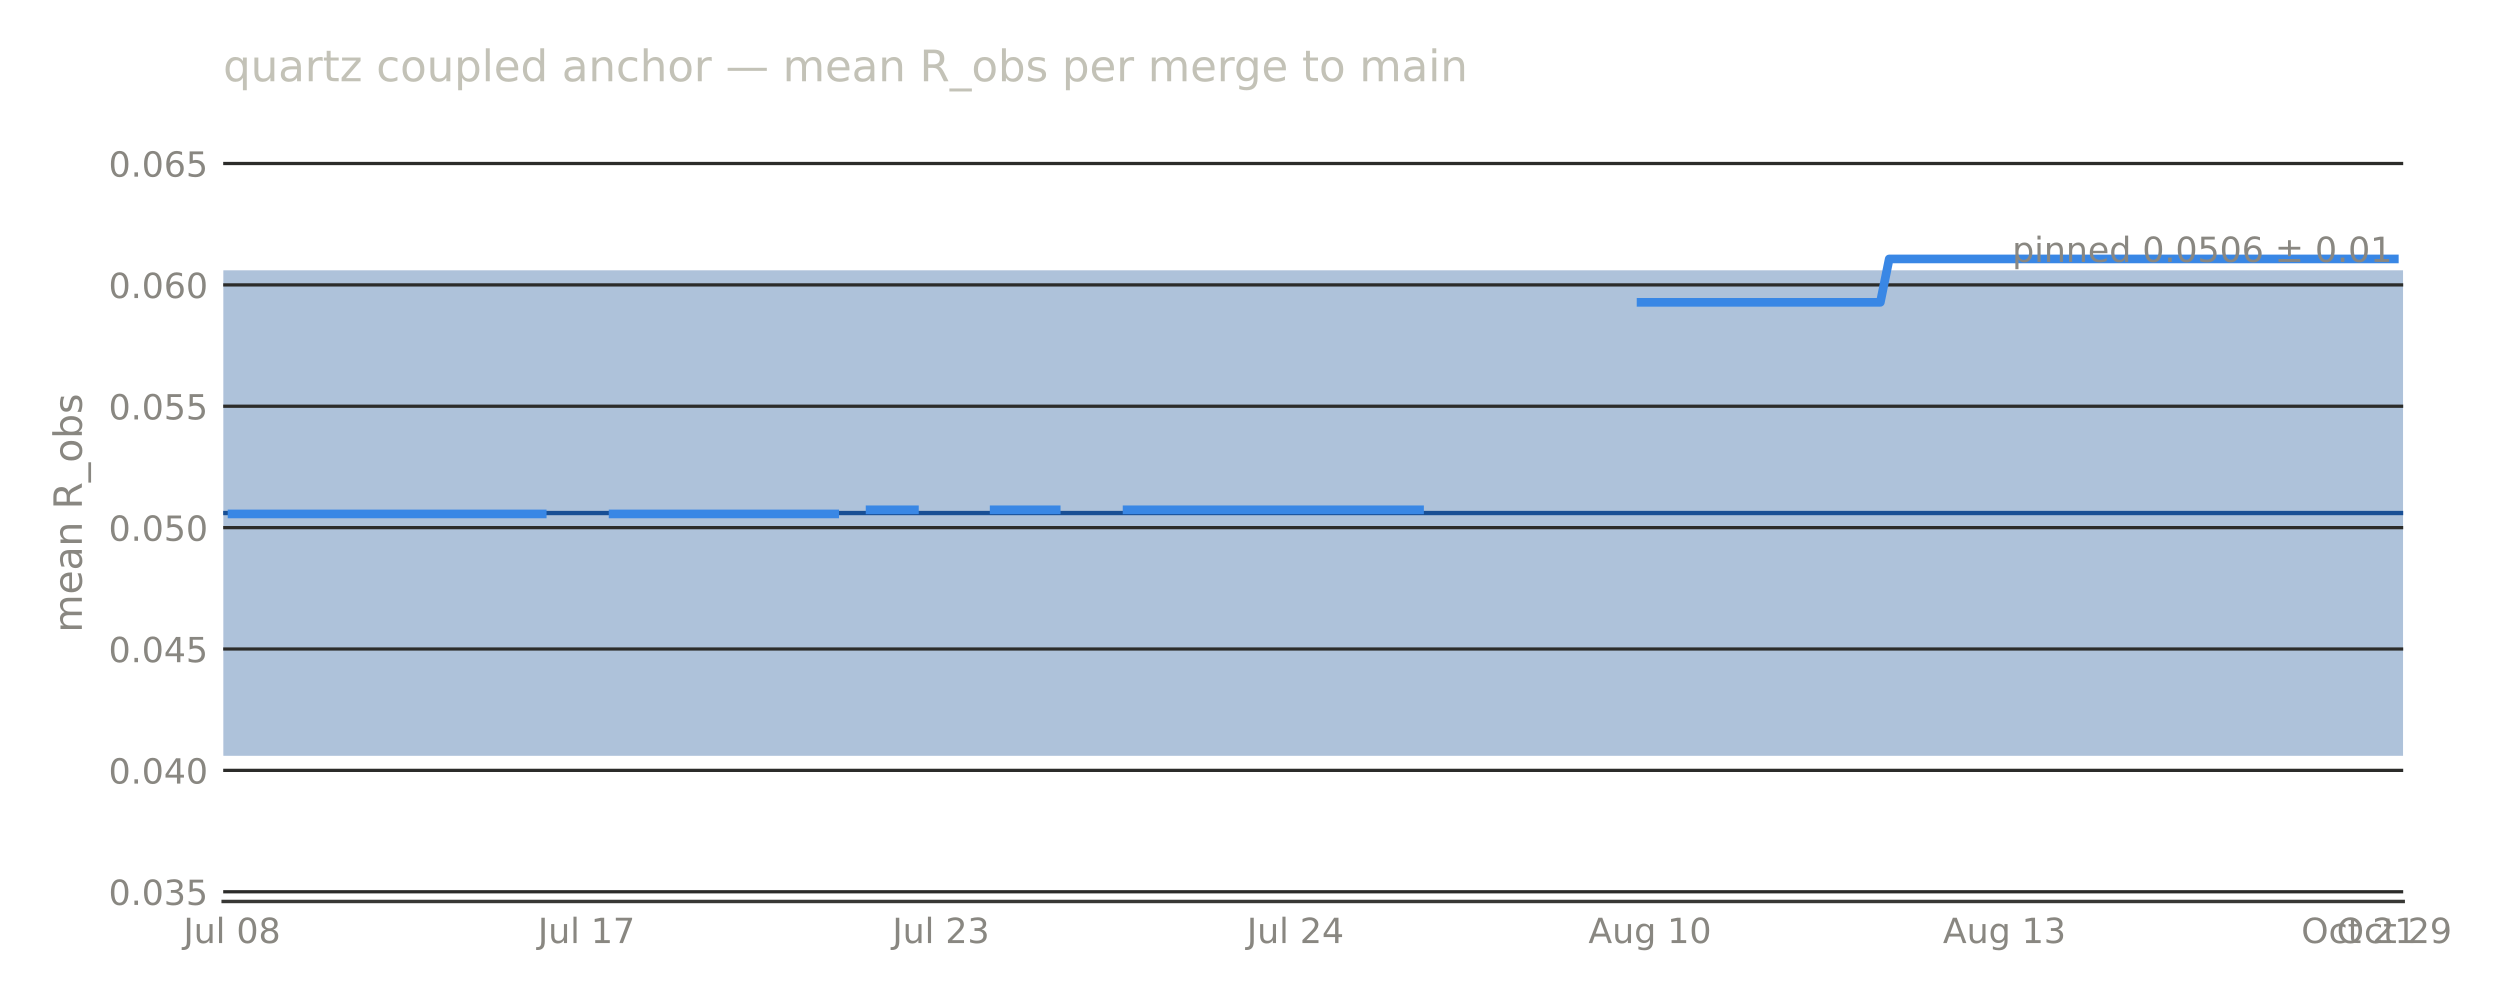
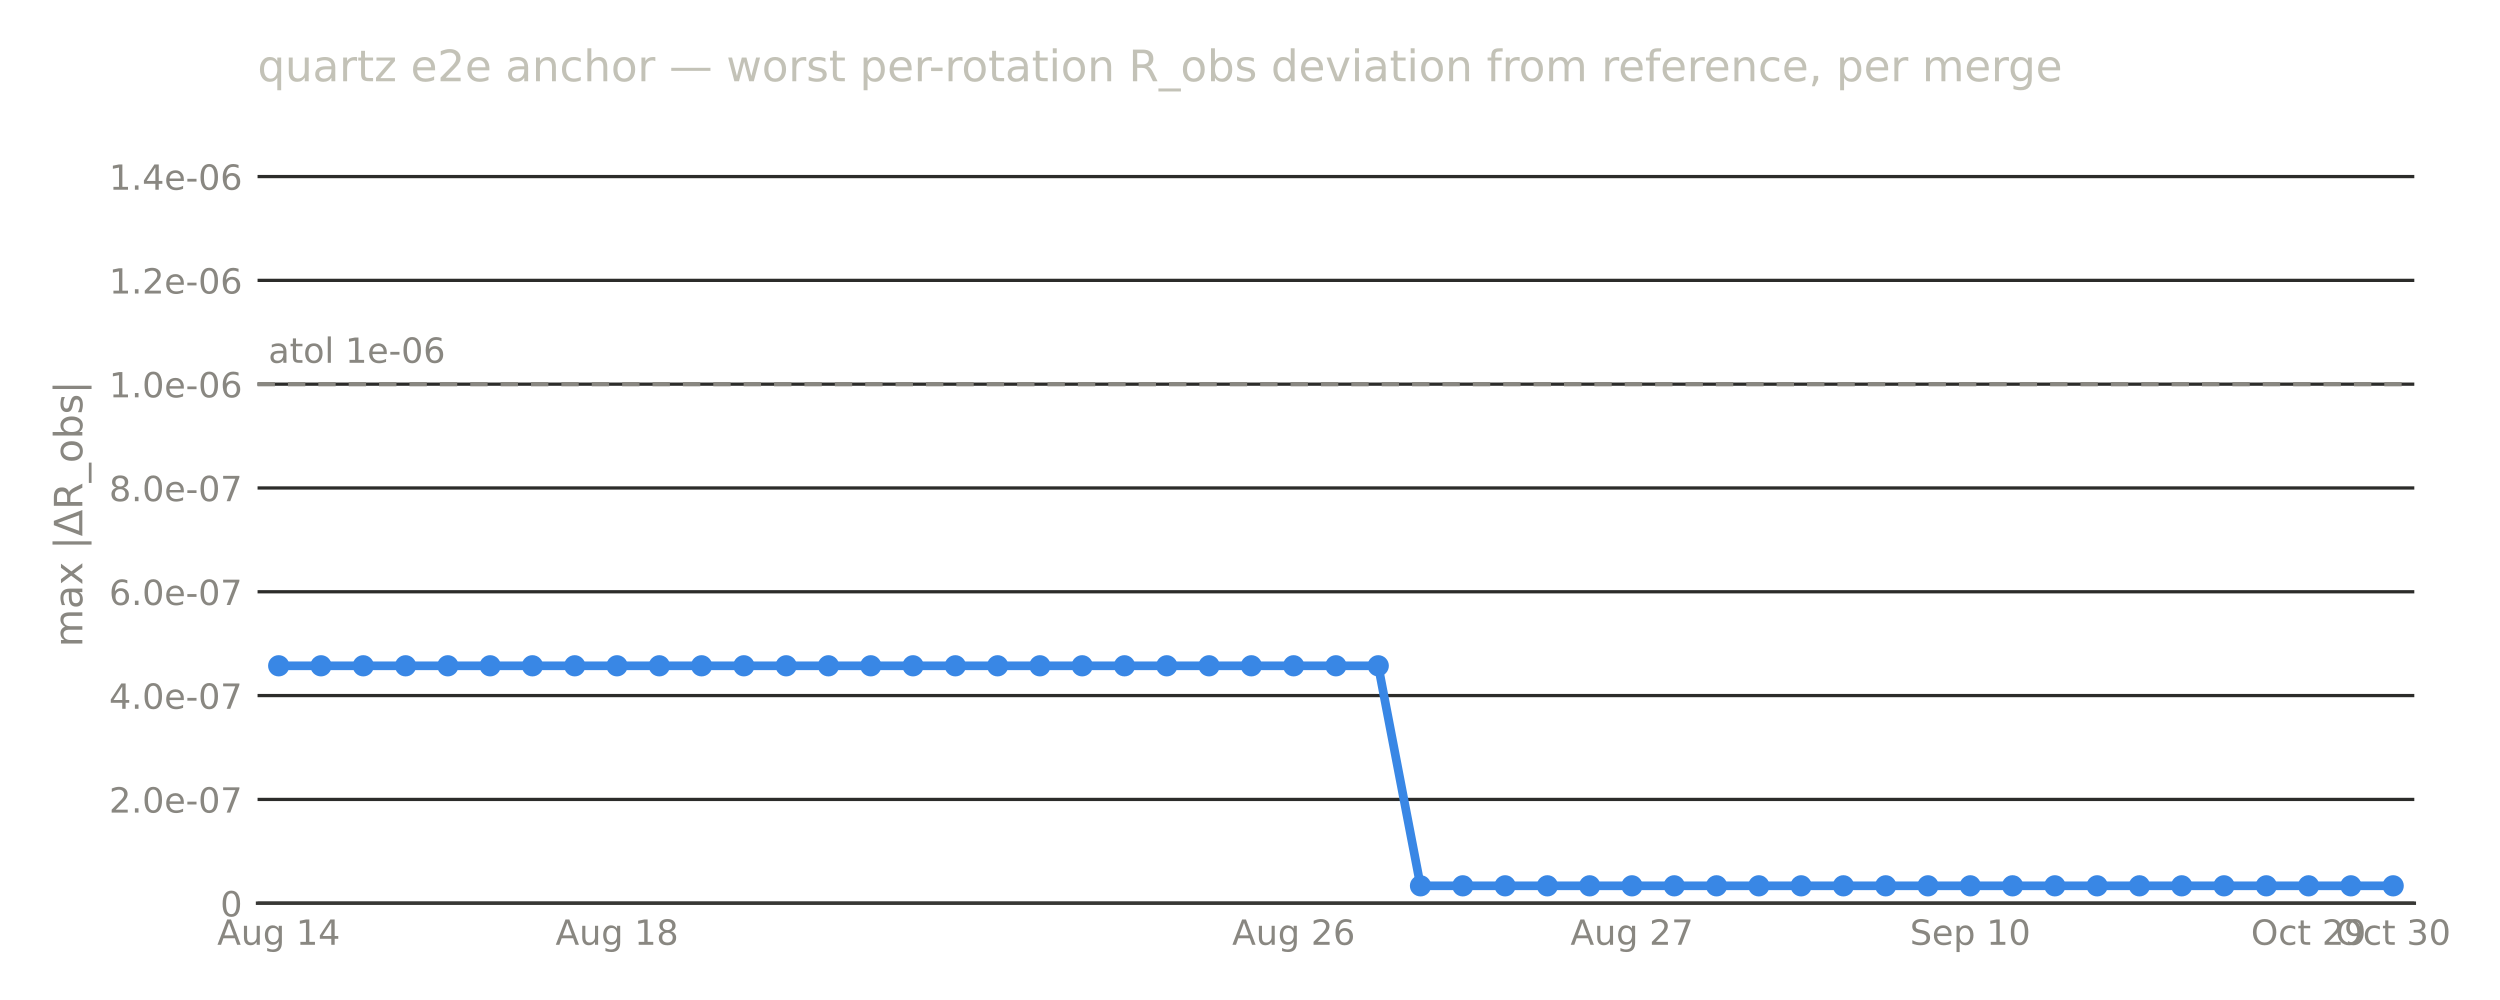
- <svg xmlns="http://www.w3.org/2000/svg" width="576pt" height="230.4pt" viewBox="0 0 576 230.4" version="1.1">
+ <svg xmlns="http://www.w3.org/2000/svg" xmlns:xlink="http://www.w3.org/1999/xlink" width="576pt" height="230.4pt" viewBox="0 0 576 230.4" version="1.1">
  <defs>
    <style type="text/css">*{stroke-linejoin: round; stroke-linecap: butt}</style>
  </defs>
  <g id="figure_1">
    <g id="patch_1">
      <path d="M 0 230.4  L 576 230.4  L 576 0  L 0 0  L 0 230.4  z " style="fill: none; opacity: 0" />
    </g>
    <g id="axes_1">
      <g id="patch_2">
-         <path d="M 51.422 207.698  L 553.695 207.698  L 553.695 28.72  L 51.422 28.72  L 51.422 207.698  z " style="fill: none" />
-       </g>
-       <g id="patch_3">
-         <path d="M 51.422 174.14  L 553.695 174.14  L 553.695 62.278  L 51.422 62.278  z " clip-path="url(#p1acc44017b)" style="fill: #184f95; opacity: 0.35" />
+         <path d="M 59.342 208.1  L 556.256 208.1  L 556.256 28.72  L 59.342 28.72  L 59.342 208.1  z " style="fill: none" />
      </g>
      <g id="matplotlib.axis_1">
        <g id="xtick_1">
          <g id="line2d_1" />
          <g id="text_1">
-             <text style="font-size: 8px; font-family: 'DejaVu Sans', 'Bitstream Vera Sans', 'Computer Modern Sans Serif', 'Lucida Grande', 'Verdana', 'Geneva', 'Lucid', 'Arial', 'Helvetica', 'Avant Garde', sans-serif; text-anchor: middle; fill: #898781" x="53.464" y="217.277" transform="rotate(-0 53.46387 217.2769)">Jul 08</text>
+             <text style="font-size: 8px; font-family: 'DejaVu Sans', 'Bitstream Vera Sans', 'Computer Modern Sans Serif', 'Lucida Grande', 'Verdana', 'Geneva', 'Lucid', 'Arial', 'Helvetica', 'Avant Garde', sans-serif; text-anchor: middle; fill: #898781" x="64.214" y="217.678" transform="rotate(-0 64.21382 217.6781)">Aug 14</text>
          </g>
        </g>
        <g id="xtick_2">
          <g id="line2d_2" />
          <g id="text_2">
-             <text style="font-size: 8px; font-family: 'DejaVu Sans', 'Bitstream Vera Sans', 'Computer Modern Sans Serif', 'Lucida Grande', 'Verdana', 'Geneva', 'Lucid', 'Arial', 'Helvetica', 'Avant Garde', sans-serif; text-anchor: middle; fill: #898781" x="135.134" y="217.277" transform="rotate(-0 135.1342 217.2769)">Jul 17</text>
+             <text style="font-size: 8px; font-family: 'DejaVu Sans', 'Bitstream Vera Sans', 'Computer Modern Sans Serif', 'Lucida Grande', 'Verdana', 'Geneva', 'Lucid', 'Arial', 'Helvetica', 'Avant Garde', sans-serif; text-anchor: middle; fill: #898781" x="142.161" y="217.678" transform="rotate(-0 142.1612 217.6781)">Aug 18</text>
          </g>
        </g>
        <g id="xtick_3">
          <g id="line2d_3" />
          <g id="text_3">
-             <text style="font-size: 8px; font-family: 'DejaVu Sans', 'Bitstream Vera Sans', 'Computer Modern Sans Serif', 'Lucida Grande', 'Verdana', 'Geneva', 'Lucid', 'Arial', 'Helvetica', 'Avant Garde', sans-serif; text-anchor: middle; fill: #898781" x="216.805" y="217.277" transform="rotate(-0 216.8045 217.2769)">Jul 23</text>
+             <text style="font-size: 8px; font-family: 'DejaVu Sans', 'Bitstream Vera Sans', 'Computer Modern Sans Serif', 'Lucida Grande', 'Verdana', 'Geneva', 'Lucid', 'Arial', 'Helvetica', 'Avant Garde', sans-serif; text-anchor: middle; fill: #898781" x="298.056" y="217.678" transform="rotate(-0 298.0559 217.6781)">Aug 26</text>
          </g>
        </g>
        <g id="xtick_4">
          <g id="line2d_4" />
          <g id="text_4">
-             <text style="font-size: 8px; font-family: 'DejaVu Sans', 'Bitstream Vera Sans', 'Computer Modern Sans Serif', 'Lucida Grande', 'Verdana', 'Geneva', 'Lucid', 'Arial', 'Helvetica', 'Avant Garde', sans-serif; text-anchor: middle; fill: #898781" x="298.475" y="217.277" transform="rotate(-0 298.4749 217.2769)">Jul 24</text>
+             <text style="font-size: 8px; font-family: 'DejaVu Sans', 'Bitstream Vera Sans', 'Computer Modern Sans Serif', 'Lucida Grande', 'Verdana', 'Geneva', 'Lucid', 'Arial', 'Helvetica', 'Avant Garde', sans-serif; text-anchor: middle; fill: #898781" x="376.003" y="217.678" transform="rotate(-0 376.0032 217.6781)">Aug 27</text>
          </g>
        </g>
        <g id="xtick_5">
          <g id="line2d_5" />
          <g id="text_5">
-             <text style="font-size: 8px; font-family: 'DejaVu Sans', 'Bitstream Vera Sans', 'Computer Modern Sans Serif', 'Lucida Grande', 'Verdana', 'Geneva', 'Lucid', 'Arial', 'Helvetica', 'Avant Garde', sans-serif; text-anchor: middle; fill: #898781" x="380.145" y="217.276" transform="rotate(-0 380.1452 217.2763)">Aug 10</text>
+             <text style="font-size: 8px; font-family: 'DejaVu Sans', 'Bitstream Vera Sans', 'Computer Modern Sans Serif', 'Lucida Grande', 'Verdana', 'Geneva', 'Lucid', 'Arial', 'Helvetica', 'Avant Garde', sans-serif; text-anchor: middle; fill: #898781" x="453.951" y="217.678" transform="rotate(-0 453.9506 217.6781)">Sep 10</text>
          </g>
        </g>
        <g id="xtick_6">
          <g id="line2d_6" />
          <g id="text_6">
-             <text style="font-size: 8px; font-family: 'DejaVu Sans', 'Bitstream Vera Sans', 'Computer Modern Sans Serif', 'Lucida Grande', 'Verdana', 'Geneva', 'Lucid', 'Arial', 'Helvetica', 'Avant Garde', sans-serif; text-anchor: middle; fill: #898781" x="461.816" y="217.276" transform="rotate(-0 461.8155 217.2763)">Aug 13</text>
+             <text style="font-size: 8px; font-family: 'DejaVu Sans', 'Bitstream Vera Sans', 'Computer Modern Sans Serif', 'Lucida Grande', 'Verdana', 'Geneva', 'Lucid', 'Arial', 'Helvetica', 'Avant Garde', sans-serif; text-anchor: middle; fill: #898781" x="531.898" y="217.678" transform="rotate(-0 531.8979 217.6781)">Oct 29</text>
          </g>
        </g>
        <g id="xtick_7">
          <g id="line2d_7" />
          <g id="text_7">
-             <text style="font-size: 8px; font-family: 'DejaVu Sans', 'Bitstream Vera Sans', 'Computer Modern Sans Serif', 'Lucida Grande', 'Verdana', 'Geneva', 'Lucid', 'Arial', 'Helvetica', 'Avant Garde', sans-serif; text-anchor: middle; fill: #898781" x="543.486" y="217.276" transform="rotate(-0 543.4858 217.2763)">Oct 21</text>
-           </g>
-         </g>
-         <g id="xtick_8">
-           <g id="line2d_8" />
-           <g id="text_8">
-             <text style="font-size: 8px; font-family: 'DejaVu Sans', 'Bitstream Vera Sans', 'Computer Modern Sans Serif', 'Lucida Grande', 'Verdana', 'Geneva', 'Lucid', 'Arial', 'Helvetica', 'Avant Garde', sans-serif; text-anchor: middle; fill: #898781" x="551.653" y="217.276" transform="rotate(-0 551.6529 217.2763)">Oct 29</text>
+             <text style="font-size: 8px; font-family: 'DejaVu Sans', 'Bitstream Vera Sans', 'Computer Modern Sans Serif', 'Lucida Grande', 'Verdana', 'Geneva', 'Lucid', 'Arial', 'Helvetica', 'Avant Garde', sans-serif; text-anchor: middle; fill: #898781" x="551.385" y="217.678" transform="rotate(-0 551.3848 217.6781)">Oct 30</text>
          </g>
        </g>
      </g>
      <g id="matplotlib.axis_2">
        <g id="ytick_1">
-           <g id="line2d_9">
-             <path d="M 51.422 205.461  L 553.695 205.461  " clip-path="url(#p1acc44017b)" style="fill: none; stroke: #2c2c2a; stroke-width: 0.75; stroke-linecap: square" />
-           </g>
-           <g id="line2d_10" />
+           <g id="line2d_8">
+             <path d="M 59.342 208.1  L 556.256 208.1  " clip-path="url(#pc333d0c71b)" style="fill: none; stroke: #2c2c2a; stroke-width: 0.75; stroke-linecap: square" />
+           </g>
+           <g id="line2d_9" />
+           <g id="text_8">
+             <text style="font-size: 8px; font-family: 'DejaVu Sans', 'Bitstream Vera Sans', 'Computer Modern Sans Serif', 'Lucida Grande', 'Verdana', 'Geneva', 'Lucid', 'Arial', 'Helvetica', 'Avant Garde', sans-serif; text-anchor: end; fill: #898781" x="55.842" y="211.139" transform="rotate(-0 55.84211 211.1391)">0</text>
+           </g>
+         </g>
+         <g id="ytick_2">
+           <g id="line2d_10">
+             <path d="M 59.342 184.183  L 556.256 184.183  " clip-path="url(#pc333d0c71b)" style="fill: none; stroke: #2c2c2a; stroke-width: 0.75; stroke-linecap: square" />
+           </g>
+           <g id="line2d_11" />
          <g id="text_9">
-             <text style="font-size: 8px; font-family: 'DejaVu Sans', 'Bitstream Vera Sans', 'Computer Modern Sans Serif', 'Lucida Grande', 'Verdana', 'Geneva', 'Lucid', 'Arial', 'Helvetica', 'Avant Garde', sans-serif; text-anchor: end; fill: #898781" x="47.922" y="208.5" transform="rotate(-0 47.92211 208.5)">0.035</text>
-           </g>
-         </g>
-         <g id="ytick_2">
-           <g id="line2d_11">
-             <path d="M 51.422 177.496  L 553.695 177.496  " clip-path="url(#p1acc44017b)" style="fill: none; stroke: #2c2c2a; stroke-width: 0.75; stroke-linecap: square" />
-           </g>
-           <g id="line2d_12" />
+             <text style="font-size: 8px; font-family: 'DejaVu Sans', 'Bitstream Vera Sans', 'Computer Modern Sans Serif', 'Lucida Grande', 'Verdana', 'Geneva', 'Lucid', 'Arial', 'Helvetica', 'Avant Garde', sans-serif; text-anchor: end; fill: #898781" x="55.842" y="187.222" transform="rotate(-0 55.84211 187.2217)">2.0e-07</text>
+           </g>
+         </g>
+         <g id="ytick_3">
+           <g id="line2d_12">
+             <path d="M 59.342 160.265  L 556.256 160.265  " clip-path="url(#pc333d0c71b)" style="fill: none; stroke: #2c2c2a; stroke-width: 0.75; stroke-linecap: square" />
+           </g>
+           <g id="line2d_13" />
          <g id="text_10">
-             <text style="font-size: 8px; font-family: 'DejaVu Sans', 'Bitstream Vera Sans', 'Computer Modern Sans Serif', 'Lucida Grande', 'Verdana', 'Geneva', 'Lucid', 'Arial', 'Helvetica', 'Avant Garde', sans-serif; text-anchor: end; fill: #898781" x="47.922" y="180.535" transform="rotate(-0 47.92211 180.5346)">0.040</text>
-           </g>
-         </g>
-         <g id="ytick_3">
-           <g id="line2d_13">
-             <path d="M 51.422 149.53  L 553.695 149.53  " clip-path="url(#p1acc44017b)" style="fill: none; stroke: #2c2c2a; stroke-width: 0.75; stroke-linecap: square" />
-           </g>
-           <g id="line2d_14" />
+             <text style="font-size: 8px; font-family: 'DejaVu Sans', 'Bitstream Vera Sans', 'Computer Modern Sans Serif', 'Lucida Grande', 'Verdana', 'Geneva', 'Lucid', 'Arial', 'Helvetica', 'Avant Garde', sans-serif; text-anchor: end; fill: #898781" x="55.842" y="163.304" transform="rotate(-0 55.84211 163.3044)">4.0e-07</text>
+           </g>
+         </g>
+         <g id="ytick_4">
+           <g id="line2d_14">
+             <path d="M 59.342 136.348  L 556.256 136.348  " clip-path="url(#pc333d0c71b)" style="fill: none; stroke: #2c2c2a; stroke-width: 0.75; stroke-linecap: square" />
+           </g>
+           <g id="line2d_15" />
          <g id="text_11">
-             <text style="font-size: 8px; font-family: 'DejaVu Sans', 'Bitstream Vera Sans', 'Computer Modern Sans Serif', 'Lucida Grande', 'Verdana', 'Geneva', 'Lucid', 'Arial', 'Helvetica', 'Avant Garde', sans-serif; text-anchor: end; fill: #898781" x="47.922" y="152.569" transform="rotate(-0 47.92211 152.5693)">0.045</text>
-           </g>
-         </g>
-         <g id="ytick_4">
-           <g id="line2d_15">
-             <path d="M 51.422 121.565  L 553.695 121.565  " clip-path="url(#p1acc44017b)" style="fill: none; stroke: #2c2c2a; stroke-width: 0.75; stroke-linecap: square" />
-           </g>
-           <g id="line2d_16" />
+             <text style="font-size: 8px; font-family: 'DejaVu Sans', 'Bitstream Vera Sans', 'Computer Modern Sans Serif', 'Lucida Grande', 'Verdana', 'Geneva', 'Lucid', 'Arial', 'Helvetica', 'Avant Garde', sans-serif; text-anchor: end; fill: #898781" x="55.842" y="139.387" transform="rotate(-0 55.84211 139.3871)">6.0e-07</text>
+           </g>
+         </g>
+         <g id="ytick_5">
+           <g id="line2d_16">
+             <path d="M 59.342 112.431  L 556.256 112.431  " clip-path="url(#pc333d0c71b)" style="fill: none; stroke: #2c2c2a; stroke-width: 0.75; stroke-linecap: square" />
+           </g>
+           <g id="line2d_17" />
          <g id="text_12">
-             <text style="font-size: 8px; font-family: 'DejaVu Sans', 'Bitstream Vera Sans', 'Computer Modern Sans Serif', 'Lucida Grande', 'Verdana', 'Geneva', 'Lucid', 'Arial', 'Helvetica', 'Avant Garde', sans-serif; text-anchor: end; fill: #898781" x="47.922" y="124.604" transform="rotate(-0 47.92211 124.604)">0.050</text>
-           </g>
-         </g>
-         <g id="ytick_5">
-           <g id="line2d_17">
-             <path d="M 51.422 93.6  L 553.695 93.6  " clip-path="url(#p1acc44017b)" style="fill: none; stroke: #2c2c2a; stroke-width: 0.75; stroke-linecap: square" />
-           </g>
-           <g id="line2d_18" />
+             <text style="font-size: 8px; font-family: 'DejaVu Sans', 'Bitstream Vera Sans', 'Computer Modern Sans Serif', 'Lucida Grande', 'Verdana', 'Geneva', 'Lucid', 'Arial', 'Helvetica', 'Avant Garde', sans-serif; text-anchor: end; fill: #898781" x="55.842" y="115.47" transform="rotate(-0 55.84211 115.4697)">8.0e-07</text>
+           </g>
+         </g>
+         <g id="ytick_6">
+           <g id="line2d_18">
+             <path d="M 59.342 88.513  L 556.256 88.513  " clip-path="url(#pc333d0c71b)" style="fill: none; stroke: #2c2c2a; stroke-width: 0.75; stroke-linecap: square" />
+           </g>
+           <g id="line2d_19" />
          <g id="text_13">
-             <text style="font-size: 8px; font-family: 'DejaVu Sans', 'Bitstream Vera Sans', 'Computer Modern Sans Serif', 'Lucida Grande', 'Verdana', 'Geneva', 'Lucid', 'Arial', 'Helvetica', 'Avant Garde', sans-serif; text-anchor: end; fill: #898781" x="47.922" y="96.639" transform="rotate(-0 47.92211 96.63863)">0.055</text>
-           </g>
-         </g>
-         <g id="ytick_6">
-           <g id="line2d_19">
-             <path d="M 51.422 65.634  L 553.695 65.634  " clip-path="url(#p1acc44017b)" style="fill: none; stroke: #2c2c2a; stroke-width: 0.75; stroke-linecap: square" />
-           </g>
-           <g id="line2d_20" />
+             <text style="font-size: 8px; font-family: 'DejaVu Sans', 'Bitstream Vera Sans', 'Computer Modern Sans Serif', 'Lucida Grande', 'Verdana', 'Geneva', 'Lucid', 'Arial', 'Helvetica', 'Avant Garde', sans-serif; text-anchor: end; fill: #898781" x="55.842" y="91.552" transform="rotate(-0 55.84211 91.5524)">1.0e-06</text>
+           </g>
+         </g>
+         <g id="ytick_7">
+           <g id="line2d_20">
+             <path d="M 59.342 64.596  L 556.256 64.596  " clip-path="url(#pc333d0c71b)" style="fill: none; stroke: #2c2c2a; stroke-width: 0.75; stroke-linecap: square" />
+           </g>
+           <g id="line2d_21" />
          <g id="text_14">
-             <text style="font-size: 8px; font-family: 'DejaVu Sans', 'Bitstream Vera Sans', 'Computer Modern Sans Serif', 'Lucida Grande', 'Verdana', 'Geneva', 'Lucid', 'Arial', 'Helvetica', 'Avant Garde', sans-serif; text-anchor: end; fill: #898781" x="47.922" y="68.673" transform="rotate(-0 47.92211 68.6733)">0.060</text>
-           </g>
-         </g>
-         <g id="ytick_7">
-           <g id="line2d_21">
-             <path d="M 51.422 37.669  L 553.695 37.669  " clip-path="url(#p1acc44017b)" style="fill: none; stroke: #2c2c2a; stroke-width: 0.75; stroke-linecap: square" />
-           </g>
-           <g id="line2d_22" />
+             <text style="font-size: 8px; font-family: 'DejaVu Sans', 'Bitstream Vera Sans', 'Computer Modern Sans Serif', 'Lucida Grande', 'Verdana', 'Geneva', 'Lucid', 'Arial', 'Helvetica', 'Avant Garde', sans-serif; text-anchor: end; fill: #898781" x="55.842" y="67.635" transform="rotate(-0 55.84211 67.63506)">1.2e-06</text>
+           </g>
+         </g>
+         <g id="ytick_8">
+           <g id="line2d_22">
+             <path d="M 59.342 40.679  L 556.256 40.679  " clip-path="url(#pc333d0c71b)" style="fill: none; stroke: #2c2c2a; stroke-width: 0.75; stroke-linecap: square" />
+           </g>
+           <g id="line2d_23" />
          <g id="text_15">
-             <text style="font-size: 8px; font-family: 'DejaVu Sans', 'Bitstream Vera Sans', 'Computer Modern Sans Serif', 'Lucida Grande', 'Verdana', 'Geneva', 'Lucid', 'Arial', 'Helvetica', 'Avant Garde', sans-serif; text-anchor: end; fill: #898781" x="47.922" y="40.708" transform="rotate(-0 47.92211 40.70797)">0.065</text>
+             <text style="font-size: 8px; font-family: 'DejaVu Sans', 'Bitstream Vera Sans', 'Computer Modern Sans Serif', 'Lucida Grande', 'Verdana', 'Geneva', 'Lucid', 'Arial', 'Helvetica', 'Avant Garde', sans-serif; text-anchor: end; fill: #898781" x="55.842" y="43.718" transform="rotate(-0 55.84211 43.71773)">1.4e-06</text>
          </g>
        </g>
        <g id="text_16">
-           <text style="font-size: 9px; font-family: 'DejaVu Sans', 'Bitstream Vera Sans', 'Computer Modern Sans Serif', 'Lucida Grande', 'Verdana', 'Geneva', 'Lucid', 'Arial', 'Helvetica', 'Avant Garde', sans-serif; text-anchor: middle; fill: #898781" x="18.858" y="118.209" transform="rotate(-90 18.8575 118.2091)">mean R_obs</text>
-         </g>
-       </g>
-       <g id="line2d_23">
-         <path d="M 51.422 118.209  L 553.695 118.209  " clip-path="url(#p1acc44017b)" style="fill: none; stroke: #184f95; stroke-linecap: square" />
+           <text style="font-size: 9px; font-family: 'DejaVu Sans', 'Bitstream Vera Sans', 'Computer Modern Sans Serif', 'Lucida Grande', 'Verdana', 'Geneva', 'Lucid', 'Arial', 'Helvetica', 'Avant Garde', sans-serif; text-anchor: middle; fill: #898781" x="18.969" y="118.41" transform="rotate(-90 18.96875 118.41)">max |ΔR_obs|</text>
+         </g>
+       </g>
+       <g id="patch_3">
+         <path d="M 59.342 88.513  L 59.342 88.513  L 69.086 88.513  L 69.086 88.513  L 78.829 88.513  L 78.829 88.513  L 88.572 88.513  L 88.572 88.513  L 98.316 88.513  L 98.316 88.513  L 108.059 88.513  L 108.059 88.513  L 117.803 88.513  L 117.803 88.513  L 127.546 88.513  L 127.546 88.513  L 137.289 88.513  L 137.289 88.513  L 147.033 88.513  L 147.033 88.513  L 156.776 88.513  L 156.776 88.513  L 166.52 88.513  L 166.52 88.513  L 176.263 88.513  L 176.263 88.513  L 186.007 88.513  L 186.007 88.513  L 195.75 88.513  L 195.75 88.513  L 205.493 88.513  L 205.493 88.513  L 215.237 88.513  L 215.237 88.513  L 224.98 88.513  L 224.98 88.513  L 234.724 88.513  L 234.724 88.513  L 244.467 88.513  L 244.467 88.513  L 254.21 88.513  L 254.21 88.513  L 263.954 88.513  L 263.954 88.513  L 273.697 88.513  L 273.697 88.513  L 283.441 88.513  L 283.441 88.513  L 293.184 88.513  L 293.184 88.513  L 302.928 88.513  L 302.928 88.513  L 312.671 88.513  L 312.671 88.513  L 322.414 88.513  L 322.414 88.513  L 332.158 88.513  L 332.158 88.513  L 341.901 88.513  L 341.901 88.513  L 351.645 88.513  L 351.645 88.513  L 361.388 88.513  L 361.388 88.513  L 371.132 88.513  L 371.132 88.513  L 380.875 88.513  L 380.875 88.513  L 390.618 88.513  L 390.618 88.513  L 400.362 88.513  L 400.362 88.513  L 410.105 88.513  L 410.105 88.513  L 419.849 88.513  L 419.849 88.513  L 429.592 88.513  L 429.592 88.513  L 439.335 88.513  L 439.335 88.513  L 449.079 88.513  L 449.079 88.513  L 458.822 88.513  L 458.822 88.513  L 468.566 88.513  L 468.566 88.513  L 478.309 88.513  L 478.309 88.513  L 488.053 88.513  L 488.053 88.513  L 497.796 88.513  L 497.796 88.513  L 507.539 88.513  L 507.539 88.513  L 517.283 88.513  L 517.283 88.513  L 527.026 88.513  L 527.026 88.513  L 536.77 88.513  L 536.77 88.513  L 546.513 88.513  L 546.513 88.513  L 556.256 88.513  L 556.256 88.513  " clip-path="url(#pc333d0c71b)" style="fill: none; stroke-dasharray: 4,3; stroke-dashoffset: 0; stroke: #898781; stroke-linejoin: miter" />
      </g>
      <g id="patch_4">
-         <path d="M 51.422 207.698  L 553.695 207.698  " style="fill: none; stroke: #383835; stroke-width: 0.8; stroke-linejoin: miter; stroke-linecap: square" />
+         <path d="M 59.342 208.1  L 556.256 208.1  " style="fill: none; stroke: #383835; stroke-width: 0.8; stroke-linejoin: miter; stroke-linecap: square" />
+       </g>
+       <g id="text_17">
+         <text style="font-size: 8px; font-family: 'DejaVu Sans', 'Bitstream Vera Sans', 'Computer Modern Sans Serif', 'Lucida Grande', 'Verdana', 'Geneva', 'Lucid', 'Arial', 'Helvetica', 'Avant Garde', sans-serif; text-anchor: start; fill: #898781" x="61.827" y="83.591" transform="rotate(-0 61.82668 83.59146)">atol 1e-06</text>
      </g>
      <g id="line2d_24">
-         <path d="M 53.464 118.409  L 124.925 118.409  M 141.259 118.409  L 192.303 118.409  M 200.47 117.455  L 210.679 117.455  M 229.055 117.455  L 243.347 117.455  M 259.681 117.455  L 327.059 117.455  M 378.103 69.652  L 433.231 69.652  L 435.273 59.661  L 551.653 59.66  L 551.653 59.66  " clip-path="url(#p1acc44017b)" style="fill: none; stroke: #3987e5; stroke-width: 2; stroke-linecap: square" />
-       </g>
-       <g id="text_17">
-         <text style="font-size: 8px; font-family: 'DejaVu Sans', 'Bitstream Vera Sans', 'Computer Modern Sans Serif', 'Lucida Grande', 'Verdana', 'Geneva', 'Lucid', 'Arial', 'Helvetica', 'Avant Garde', sans-serif; text-anchor: end; fill: #898781" x="551.183" y="60.357" transform="rotate(-0 551.1833 60.35652)">pinned 0.0506 ± 0.01</text>
+         <path d="M 64.214 153.398  L 73.957 153.398  L 83.701 153.398  L 93.444 153.398  L 103.187 153.398  L 112.931 153.398  L 122.674 153.398  L 132.418 153.398  L 142.161 153.398  L 151.905 153.398  L 161.648 153.398  L 171.391 153.398  L 181.135 153.398  L 190.878 153.398  L 200.622 153.398  L 210.365 153.398  L 220.109 153.398  L 229.852 153.398  L 239.595 153.398  L 249.339 153.398  L 259.082 153.398  L 268.826 153.398  L 278.569 153.398  L 288.312 153.398  L 298.056 153.398  L 307.799 153.398  L 317.543 153.398  L 327.286 204.093  L 337.03 204.093  L 346.773 204.093  L 356.516 204.093  L 366.26 204.093  L 376.003 204.093  L 385.747 204.093  L 395.49 204.093  L 405.233 204.093  L 414.977 204.093  L 424.72 204.093  L 434.464 204.093  L 444.207 204.093  L 453.951 204.093  L 463.694 204.093  L 473.437 204.093  L 483.181 204.093  L 492.924 204.093  L 502.668 204.093  L 512.411 204.093  L 522.155 204.093  L 531.898 204.093  L 541.641 204.093  L 551.385 204.093  " clip-path="url(#pc333d0c71b)" style="fill: none; stroke: #3987e5; stroke-width: 2; stroke-linecap: square" />
      </g>
      <g id="text_18">
-         <text style="font-size: 10px; font-family: 'DejaVu Sans', 'Bitstream Vera Sans', 'Computer Modern Sans Serif', 'Lucida Grande', 'Verdana', 'Geneva', 'Lucid', 'Arial', 'Helvetica', 'Avant Garde', sans-serif; text-anchor: start; fill: #c3c2b7" x="51.422" y="18.72" transform="rotate(-0 51.42211 18.72)">quartz coupled anchor — mean R_obs per merge to main</text>
+         <text style="font-size: 10px; font-family: 'DejaVu Sans', 'Bitstream Vera Sans', 'Computer Modern Sans Serif', 'Lucida Grande', 'Verdana', 'Geneva', 'Lucid', 'Arial', 'Helvetica', 'Avant Garde', sans-serif; text-anchor: start; fill: #c3c2b7" x="59.342" y="18.72" transform="rotate(-0 59.34211 18.72)">quartz e2e anchor — worst per-rotation R_obs deviation from reference, per merge</text>
+       </g>
+       <g id="PathCollection_1">
+         <defs>
+           <path id="C0_0_788a281730" d="M 0 2.449  C 0.65 2.449 1.273 2.191 1.732 1.732  C 2.191 1.273 2.449 0.65 2.449 -0  C 2.449 -0.65 2.191 -1.273 1.732 -1.732  C 1.273 -2.191 0.65 -2.449 0 -2.449  C -0.65 -2.449 -1.273 -2.191 -1.732 -1.732  C -2.191 -1.273 -2.449 -0.65 -2.449 0  C -2.449 0.65 -2.191 1.273 -1.732 1.732  C -1.273 2.191 -0.65 2.449 0 2.449  z " />
+         </defs>
+         <a xlink:href="https://github.com/Differentiable-Electron-Crystallography/diffBloch/commit/327ebecad429915d2849f510f294535a825ad520" target="_blank">
+           <g clip-path="url(#pc333d0c71b)">
+             <use xlink:href="#C0_0_788a281730" x="64.214" y="153.398" style="fill: #3987e5" />
+           </g>
+         </a>
+         <a xlink:href="https://github.com/Differentiable-Electron-Crystallography/diffBloch/commit/999708ee2c7c0b1f481448973da295effcbd57e7" target="_blank">
+           <g clip-path="url(#pc333d0c71b)">
+             <use xlink:href="#C0_0_788a281730" x="73.957" y="153.398" style="fill: #3987e5" />
+           </g>
+         </a>
+         <a xlink:href="https://github.com/Differentiable-Electron-Crystallography/diffBloch/commit/fbd3b01e5088fd934c8b2530f35b13e6a47d6d34" target="_blank">
+           <g clip-path="url(#pc333d0c71b)">
+             <use xlink:href="#C0_0_788a281730" x="83.701" y="153.398" style="fill: #3987e5" />
+           </g>
+         </a>
+         <a xlink:href="https://github.com/Differentiable-Electron-Crystallography/diffBloch/commit/5dd3275f740e28e35795a828d568ffafdb36038f" target="_blank">
+           <g clip-path="url(#pc333d0c71b)">
+             <use xlink:href="#C0_0_788a281730" x="93.444" y="153.398" style="fill: #3987e5" />
+           </g>
+         </a>
+         <a xlink:href="https://github.com/Differentiable-Electron-Crystallography/diffBloch/commit/df43a7fef88eb1d979bba00482b1f3781a77fc9d" target="_blank">
+           <g clip-path="url(#pc333d0c71b)">
+             <use xlink:href="#C0_0_788a281730" x="103.187" y="153.398" style="fill: #3987e5" />
+           </g>
+         </a>
+         <a xlink:href="https://github.com/Differentiable-Electron-Crystallography/diffBloch/commit/a24bc05c0ce3370ba6bb8d726e8ab3257d3d5879" target="_blank">
+           <g clip-path="url(#pc333d0c71b)">
+             <use xlink:href="#C0_0_788a281730" x="112.931" y="153.398" style="fill: #3987e5" />
+           </g>
+         </a>
+         <a xlink:href="https://github.com/Differentiable-Electron-Crystallography/diffBloch/commit/4a0e093774521222a7dafac3aec621b7a9058efe" target="_blank">
+           <g clip-path="url(#pc333d0c71b)">
+             <use xlink:href="#C0_0_788a281730" x="122.674" y="153.398" style="fill: #3987e5" />
+           </g>
+         </a>
+         <a xlink:href="https://github.com/Differentiable-Electron-Crystallography/diffBloch/commit/864c58a7841394dc8f425c6fbda717cf6303fdf6" target="_blank">
+           <g clip-path="url(#pc333d0c71b)">
+             <use xlink:href="#C0_0_788a281730" x="132.418" y="153.398" style="fill: #3987e5" />
+           </g>
+         </a>
+         <a xlink:href="https://github.com/Differentiable-Electron-Crystallography/diffBloch/commit/104af462d6a2c32c8438e5c11578d8e0db029ea0" target="_blank">
+           <g clip-path="url(#pc333d0c71b)">
+             <use xlink:href="#C0_0_788a281730" x="142.161" y="153.398" style="fill: #3987e5" />
+           </g>
+         </a>
+         <a xlink:href="https://github.com/Differentiable-Electron-Crystallography/diffBloch/commit/92860856bd2b3fa2c38b9e81bd30a217b1659458" target="_blank">
+           <g clip-path="url(#pc333d0c71b)">
+             <use xlink:href="#C0_0_788a281730" x="151.905" y="153.398" style="fill: #3987e5" />
+           </g>
+         </a>
+         <a xlink:href="https://github.com/Differentiable-Electron-Crystallography/diffBloch/commit/3e5e318d89cd9b1e50e1b88be4805bb1f26af900" target="_blank">
+           <g clip-path="url(#pc333d0c71b)">
+             <use xlink:href="#C0_0_788a281730" x="161.648" y="153.398" style="fill: #3987e5" />
+           </g>
+         </a>
+         <a xlink:href="https://github.com/Differentiable-Electron-Crystallography/diffBloch/commit/3cbe215ac34ab09adb91c3c8c3cfb8c40d18067f" target="_blank">
+           <g clip-path="url(#pc333d0c71b)">
+             <use xlink:href="#C0_0_788a281730" x="171.391" y="153.398" style="fill: #3987e5" />
+           </g>
+         </a>
+         <a xlink:href="https://github.com/Differentiable-Electron-Crystallography/diffBloch/commit/f2d8572f12b6e2bf0303de8c87995974216ac112" target="_blank">
+           <g clip-path="url(#pc333d0c71b)">
+             <use xlink:href="#C0_0_788a281730" x="181.135" y="153.398" style="fill: #3987e5" />
+           </g>
+         </a>
+         <a xlink:href="https://github.com/Differentiable-Electron-Crystallography/diffBloch/commit/c6a92db96f72b4fc428f459360a39fdc699b3035" target="_blank">
+           <g clip-path="url(#pc333d0c71b)">
+             <use xlink:href="#C0_0_788a281730" x="190.878" y="153.398" style="fill: #3987e5" />
+           </g>
+         </a>
+         <a xlink:href="https://github.com/Differentiable-Electron-Crystallography/diffBloch/commit/7bbc9f786e720f6c26eea2290c5347e6451401a2" target="_blank">
+           <g clip-path="url(#pc333d0c71b)">
+             <use xlink:href="#C0_0_788a281730" x="200.622" y="153.398" style="fill: #3987e5" />
+           </g>
+         </a>
+         <a xlink:href="https://github.com/Differentiable-Electron-Crystallography/diffBloch/commit/34d6154e2d546ce23375c237c01dcb40ca64259e" target="_blank">
+           <g clip-path="url(#pc333d0c71b)">
+             <use xlink:href="#C0_0_788a281730" x="210.365" y="153.398" style="fill: #3987e5" />
+           </g>
+         </a>
+         <a xlink:href="https://github.com/Differentiable-Electron-Crystallography/diffBloch/commit/79262a2f746616a2bc7937745cb2131ea8f5a069" target="_blank">
+           <g clip-path="url(#pc333d0c71b)">
+             <use xlink:href="#C0_0_788a281730" x="220.109" y="153.398" style="fill: #3987e5" />
+           </g>
+         </a>
+         <a xlink:href="https://github.com/Differentiable-Electron-Crystallography/diffBloch/commit/03de1dcfd1b39381b106ab36cf50a920d2bbf5ec" target="_blank">
+           <g clip-path="url(#pc333d0c71b)">
+             <use xlink:href="#C0_0_788a281730" x="229.852" y="153.398" style="fill: #3987e5" />
+           </g>
+         </a>
+         <a xlink:href="https://github.com/Differentiable-Electron-Crystallography/diffBloch/commit/7c1f7f68fe1112d601f8aa77133fe4045da12b5d" target="_blank">
+           <g clip-path="url(#pc333d0c71b)">
+             <use xlink:href="#C0_0_788a281730" x="239.595" y="153.398" style="fill: #3987e5" />
+           </g>
+         </a>
+         <a xlink:href="https://github.com/Differentiable-Electron-Crystallography/diffBloch/commit/20529fdccfcfd451439df1ece8028592a0caaf68" target="_blank">
+           <g clip-path="url(#pc333d0c71b)">
+             <use xlink:href="#C0_0_788a281730" x="249.339" y="153.398" style="fill: #3987e5" />
+           </g>
+         </a>
+         <a xlink:href="https://github.com/Differentiable-Electron-Crystallography/diffBloch/commit/ddfbb1f6e6d635d654ed26ca677c7101fedc9d9b" target="_blank">
+           <g clip-path="url(#pc333d0c71b)">
+             <use xlink:href="#C0_0_788a281730" x="259.082" y="153.398" style="fill: #3987e5" />
+           </g>
+         </a>
+         <a xlink:href="https://github.com/Differentiable-Electron-Crystallography/diffBloch/commit/ff13554461442ed1acf251ace3bed1f98e334b1d" target="_blank">
+           <g clip-path="url(#pc333d0c71b)">
+             <use xlink:href="#C0_0_788a281730" x="268.826" y="153.398" style="fill: #3987e5" />
+           </g>
+         </a>
+         <a xlink:href="https://github.com/Differentiable-Electron-Crystallography/diffBloch/commit/a4103013eccb8a32da7369713c4e29cefc2a9099" target="_blank">
+           <g clip-path="url(#pc333d0c71b)">
+             <use xlink:href="#C0_0_788a281730" x="278.569" y="153.398" style="fill: #3987e5" />
+           </g>
+         </a>
+         <a xlink:href="https://github.com/Differentiable-Electron-Crystallography/diffBloch/commit/d258cb62587acc213c1291322ad03a82d3cc1412" target="_blank">
+           <g clip-path="url(#pc333d0c71b)">
+             <use xlink:href="#C0_0_788a281730" x="288.312" y="153.398" style="fill: #3987e5" />
+           </g>
+         </a>
+         <a xlink:href="https://github.com/Differentiable-Electron-Crystallography/diffBloch/commit/6941f3b6cae8f6d32feda78d697a0601ae80ecfd" target="_blank">
+           <g clip-path="url(#pc333d0c71b)">
+             <use xlink:href="#C0_0_788a281730" x="298.056" y="153.398" style="fill: #3987e5" />
+           </g>
+         </a>
+         <a xlink:href="https://github.com/Differentiable-Electron-Crystallography/diffBloch/commit/944cfa5d14196ad51ffc1cef72078f7b8aa0c513" target="_blank">
+           <g clip-path="url(#pc333d0c71b)">
+             <use xlink:href="#C0_0_788a281730" x="307.799" y="153.398" style="fill: #3987e5" />
+           </g>
+         </a>
+         <a xlink:href="https://github.com/Differentiable-Electron-Crystallography/diffBloch/commit/4637d685cf38a989cac9f58357fb75cbb5619ed2" target="_blank">
+           <g clip-path="url(#pc333d0c71b)">
+             <use xlink:href="#C0_0_788a281730" x="317.543" y="153.398" style="fill: #3987e5" />
+           </g>
+         </a>
+         <a xlink:href="https://github.com/Differentiable-Electron-Crystallography/diffBloch/commit/a5fd676c4099a66f63cb4944adb37a03b907748c" target="_blank">
+           <g clip-path="url(#pc333d0c71b)">
+             <use xlink:href="#C0_0_788a281730" x="327.286" y="204.093" style="fill: #3987e5" />
+           </g>
+         </a>
+         <a xlink:href="https://github.com/Differentiable-Electron-Crystallography/diffBloch/commit/1492e434fae592b66aea89655df507db5714634c" target="_blank">
+           <g clip-path="url(#pc333d0c71b)">
+             <use xlink:href="#C0_0_788a281730" x="337.03" y="204.093" style="fill: #3987e5" />
+           </g>
+         </a>
+         <a xlink:href="https://github.com/Differentiable-Electron-Crystallography/diffBloch/commit/b563c5283e5de1fe7125c98c398830170d0119ae" target="_blank">
+           <g clip-path="url(#pc333d0c71b)">
+             <use xlink:href="#C0_0_788a281730" x="346.773" y="204.093" style="fill: #3987e5" />
+           </g>
+         </a>
+         <a xlink:href="https://github.com/Differentiable-Electron-Crystallography/diffBloch/commit/187130712cdef1a6f8b4c786e1a65f32ce61c42f" target="_blank">
+           <g clip-path="url(#pc333d0c71b)">
+             <use xlink:href="#C0_0_788a281730" x="356.516" y="204.093" style="fill: #3987e5" />
+           </g>
+         </a>
+         <a xlink:href="https://github.com/Differentiable-Electron-Crystallography/diffBloch/commit/92cca6203853f96a54998b86b41bd60590ff0f3b" target="_blank">
+           <g clip-path="url(#pc333d0c71b)">
+             <use xlink:href="#C0_0_788a281730" x="366.26" y="204.093" style="fill: #3987e5" />
+           </g>
+         </a>
+         <a xlink:href="https://github.com/Differentiable-Electron-Crystallography/diffBloch/commit/e331468ee7d7e1678acea0607eebc2cd372c2d77" target="_blank">
+           <g clip-path="url(#pc333d0c71b)">
+             <use xlink:href="#C0_0_788a281730" x="376.003" y="204.093" style="fill: #3987e5" />
+           </g>
+         </a>
+         <a xlink:href="https://github.com/Differentiable-Electron-Crystallography/diffBloch/commit/fe14e933bc647d371375cf25557bd67c42427404" target="_blank">
+           <g clip-path="url(#pc333d0c71b)">
+             <use xlink:href="#C0_0_788a281730" x="385.747" y="204.093" style="fill: #3987e5" />
+           </g>
+         </a>
+         <a xlink:href="https://github.com/Differentiable-Electron-Crystallography/diffBloch/commit/5608a2543d88cea4f715b98dddf201371dc66898" target="_blank">
+           <g clip-path="url(#pc333d0c71b)">
+             <use xlink:href="#C0_0_788a281730" x="395.49" y="204.093" style="fill: #3987e5" />
+           </g>
+         </a>
+         <a xlink:href="https://github.com/Differentiable-Electron-Crystallography/diffBloch/commit/94ecf1fdfd9a1111f21aa5e08930652eda74b6ef" target="_blank">
+           <g clip-path="url(#pc333d0c71b)">
+             <use xlink:href="#C0_0_788a281730" x="405.233" y="204.093" style="fill: #3987e5" />
+           </g>
+         </a>
+         <a xlink:href="https://github.com/Differentiable-Electron-Crystallography/diffBloch/commit/1b8146673537c0f861615c702f7987aae47f8b4a" target="_blank">
+           <g clip-path="url(#pc333d0c71b)">
+             <use xlink:href="#C0_0_788a281730" x="414.977" y="204.093" style="fill: #3987e5" />
+           </g>
+         </a>
+         <a xlink:href="https://github.com/Differentiable-Electron-Crystallography/diffBloch/commit/f898e1501192bf76b483a08fc5b5de6f750ede0a" target="_blank">
+           <g clip-path="url(#pc333d0c71b)">
+             <use xlink:href="#C0_0_788a281730" x="424.72" y="204.093" style="fill: #3987e5" />
+           </g>
+         </a>
+         <a xlink:href="https://github.com/Differentiable-Electron-Crystallography/diffBloch/commit/6f3aee99756640159f0934c2c858972106e7c4ce" target="_blank">
+           <g clip-path="url(#pc333d0c71b)">
+             <use xlink:href="#C0_0_788a281730" x="434.464" y="204.093" style="fill: #3987e5" />
+           </g>
+         </a>
+         <a xlink:href="https://github.com/Differentiable-Electron-Crystallography/diffBloch/commit/0493b5914d6a6c0b741c5c15d58e4746b001db49" target="_blank">
+           <g clip-path="url(#pc333d0c71b)">
+             <use xlink:href="#C0_0_788a281730" x="444.207" y="204.093" style="fill: #3987e5" />
+           </g>
+         </a>
+         <a xlink:href="https://github.com/Differentiable-Electron-Crystallography/diffBloch/commit/479ada20784ad5fd7c90268316ca594943a65c27" target="_blank">
+           <g clip-path="url(#pc333d0c71b)">
+             <use xlink:href="#C0_0_788a281730" x="453.951" y="204.093" style="fill: #3987e5" />
+           </g>
+         </a>
+         <a xlink:href="https://github.com/Differentiable-Electron-Crystallography/diffBloch/commit/6d46653c2a94c0b4e519aa28f4d10411544e4f42" target="_blank">
+           <g clip-path="url(#pc333d0c71b)">
+             <use xlink:href="#C0_0_788a281730" x="463.694" y="204.093" style="fill: #3987e5" />
+           </g>
+         </a>
+         <a xlink:href="https://github.com/Differentiable-Electron-Crystallography/diffBloch/commit/6e358c5913e6525162987a7c3008deab3aa3b3e5" target="_blank">
+           <g clip-path="url(#pc333d0c71b)">
+             <use xlink:href="#C0_0_788a281730" x="473.437" y="204.093" style="fill: #3987e5" />
+           </g>
+         </a>
+         <a xlink:href="https://github.com/Differentiable-Electron-Crystallography/diffBloch/commit/5b2f5bbd84bbd21adc638a876c764117b13f3e78" target="_blank">
+           <g clip-path="url(#pc333d0c71b)">
+             <use xlink:href="#C0_0_788a281730" x="483.181" y="204.093" style="fill: #3987e5" />
+           </g>
+         </a>
+         <a xlink:href="https://github.com/Differentiable-Electron-Crystallography/diffBloch/commit/23203ff4fb895679da204be70e9ac8cb5224e104" target="_blank">
+           <g clip-path="url(#pc333d0c71b)">
+             <use xlink:href="#C0_0_788a281730" x="492.924" y="204.093" style="fill: #3987e5" />
+           </g>
+         </a>
+         <a xlink:href="https://github.com/Differentiable-Electron-Crystallography/diffBloch/commit/abbb08e84dcf48b59dab77c48b52bfc6158d620d" target="_blank">
+           <g clip-path="url(#pc333d0c71b)">
+             <use xlink:href="#C0_0_788a281730" x="502.668" y="204.093" style="fill: #3987e5" />
+           </g>
+         </a>
+         <a xlink:href="https://github.com/Differentiable-Electron-Crystallography/diffBloch/commit/575c30d7c7213e10d21c067ab8063a5f19fa83c9" target="_blank">
+           <g clip-path="url(#pc333d0c71b)">
+             <use xlink:href="#C0_0_788a281730" x="512.411" y="204.093" style="fill: #3987e5" />
+           </g>
+         </a>
+         <a xlink:href="https://github.com/Differentiable-Electron-Crystallography/diffBloch/commit/88e0545ae553c26d8c33144d860e0b11d7152f87" target="_blank">
+           <g clip-path="url(#pc333d0c71b)">
+             <use xlink:href="#C0_0_788a281730" x="522.155" y="204.093" style="fill: #3987e5" />
+           </g>
+         </a>
+         <a xlink:href="https://github.com/Differentiable-Electron-Crystallography/diffBloch/commit/0a855ab3e2b30453e614c9270bfb7350e5c86130" target="_blank">
+           <g clip-path="url(#pc333d0c71b)">
+             <use xlink:href="#C0_0_788a281730" x="531.898" y="204.093" style="fill: #3987e5" />
+           </g>
+         </a>
+         <a xlink:href="https://github.com/Differentiable-Electron-Crystallography/diffBloch/commit/7e6b83488d8cc70b760d18926b65b5372a55c7d5" target="_blank">
+           <g clip-path="url(#pc333d0c71b)">
+             <use xlink:href="#C0_0_788a281730" x="541.641" y="204.093" style="fill: #3987e5" />
+           </g>
+         </a>
+         <a xlink:href="https://github.com/Differentiable-Electron-Crystallography/diffBloch/commit/a7b8d9c6a076598d31306319705d835c0c03d9ff" target="_blank">
+           <g clip-path="url(#pc333d0c71b)">
+             <use xlink:href="#C0_0_788a281730" x="551.385" y="204.093" style="fill: #3987e5" />
+           </g>
+         </a>
      </g>
    </g>
  </g>
  <defs>
-     <clipPath id="p1acc44017b">
-       <rect x="51.422" y="28.72" width="502.273" height="178.978" />
+     <clipPath id="pc333d0c71b">
+       <rect x="59.342" y="28.72" width="496.914" height="179.38" />
    </clipPath>
  </defs>
</svg>
